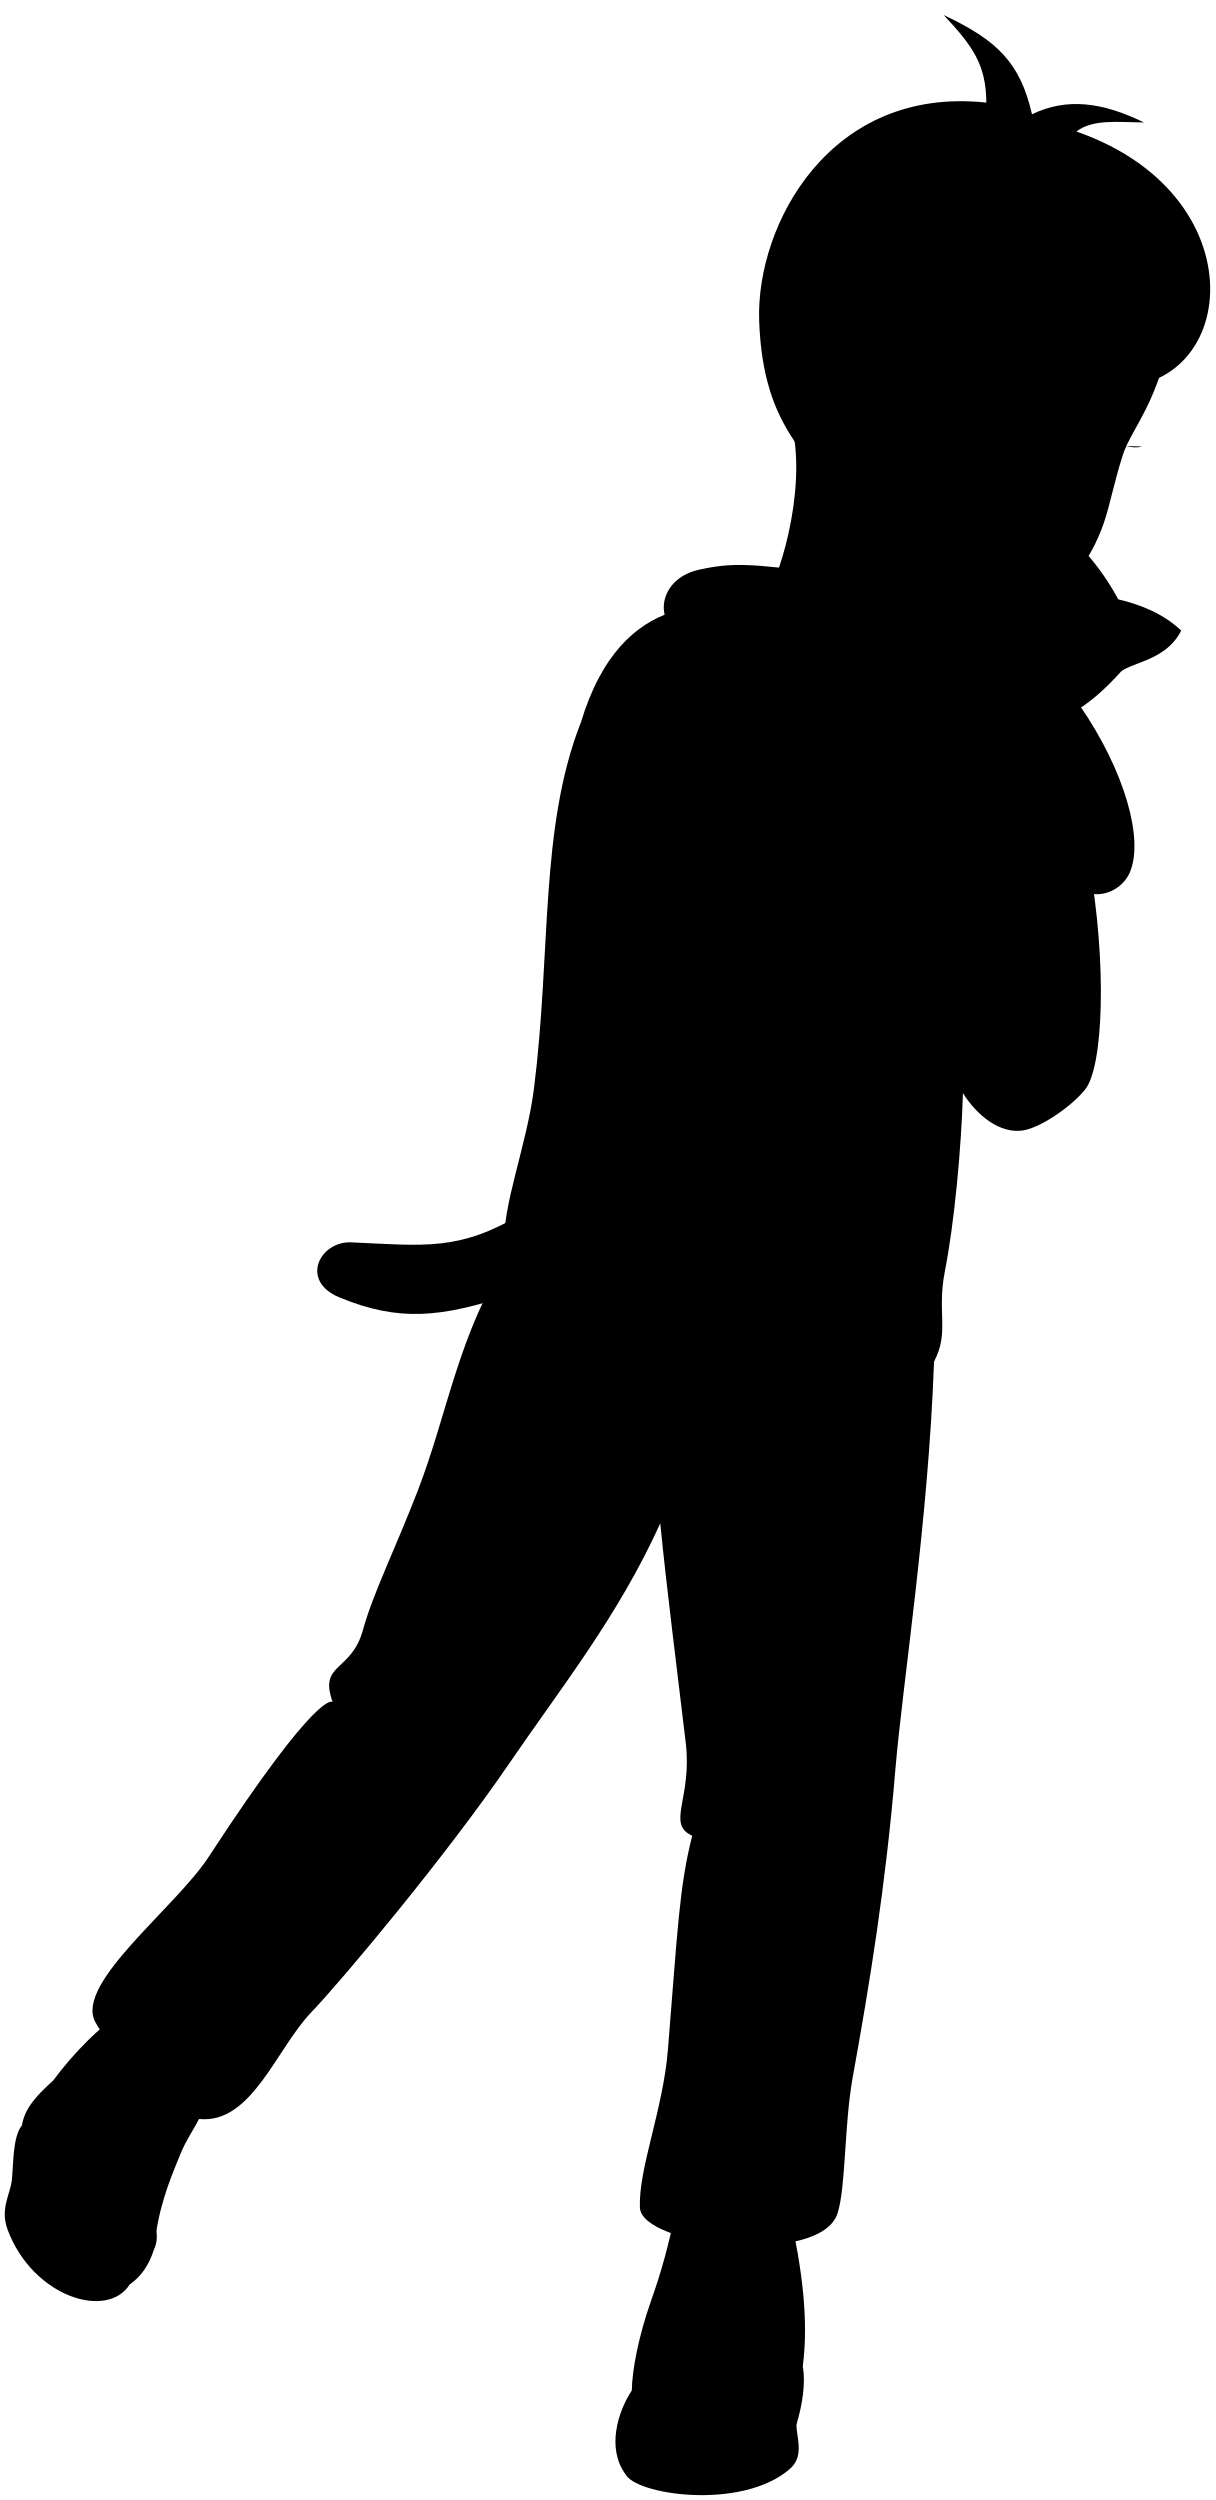
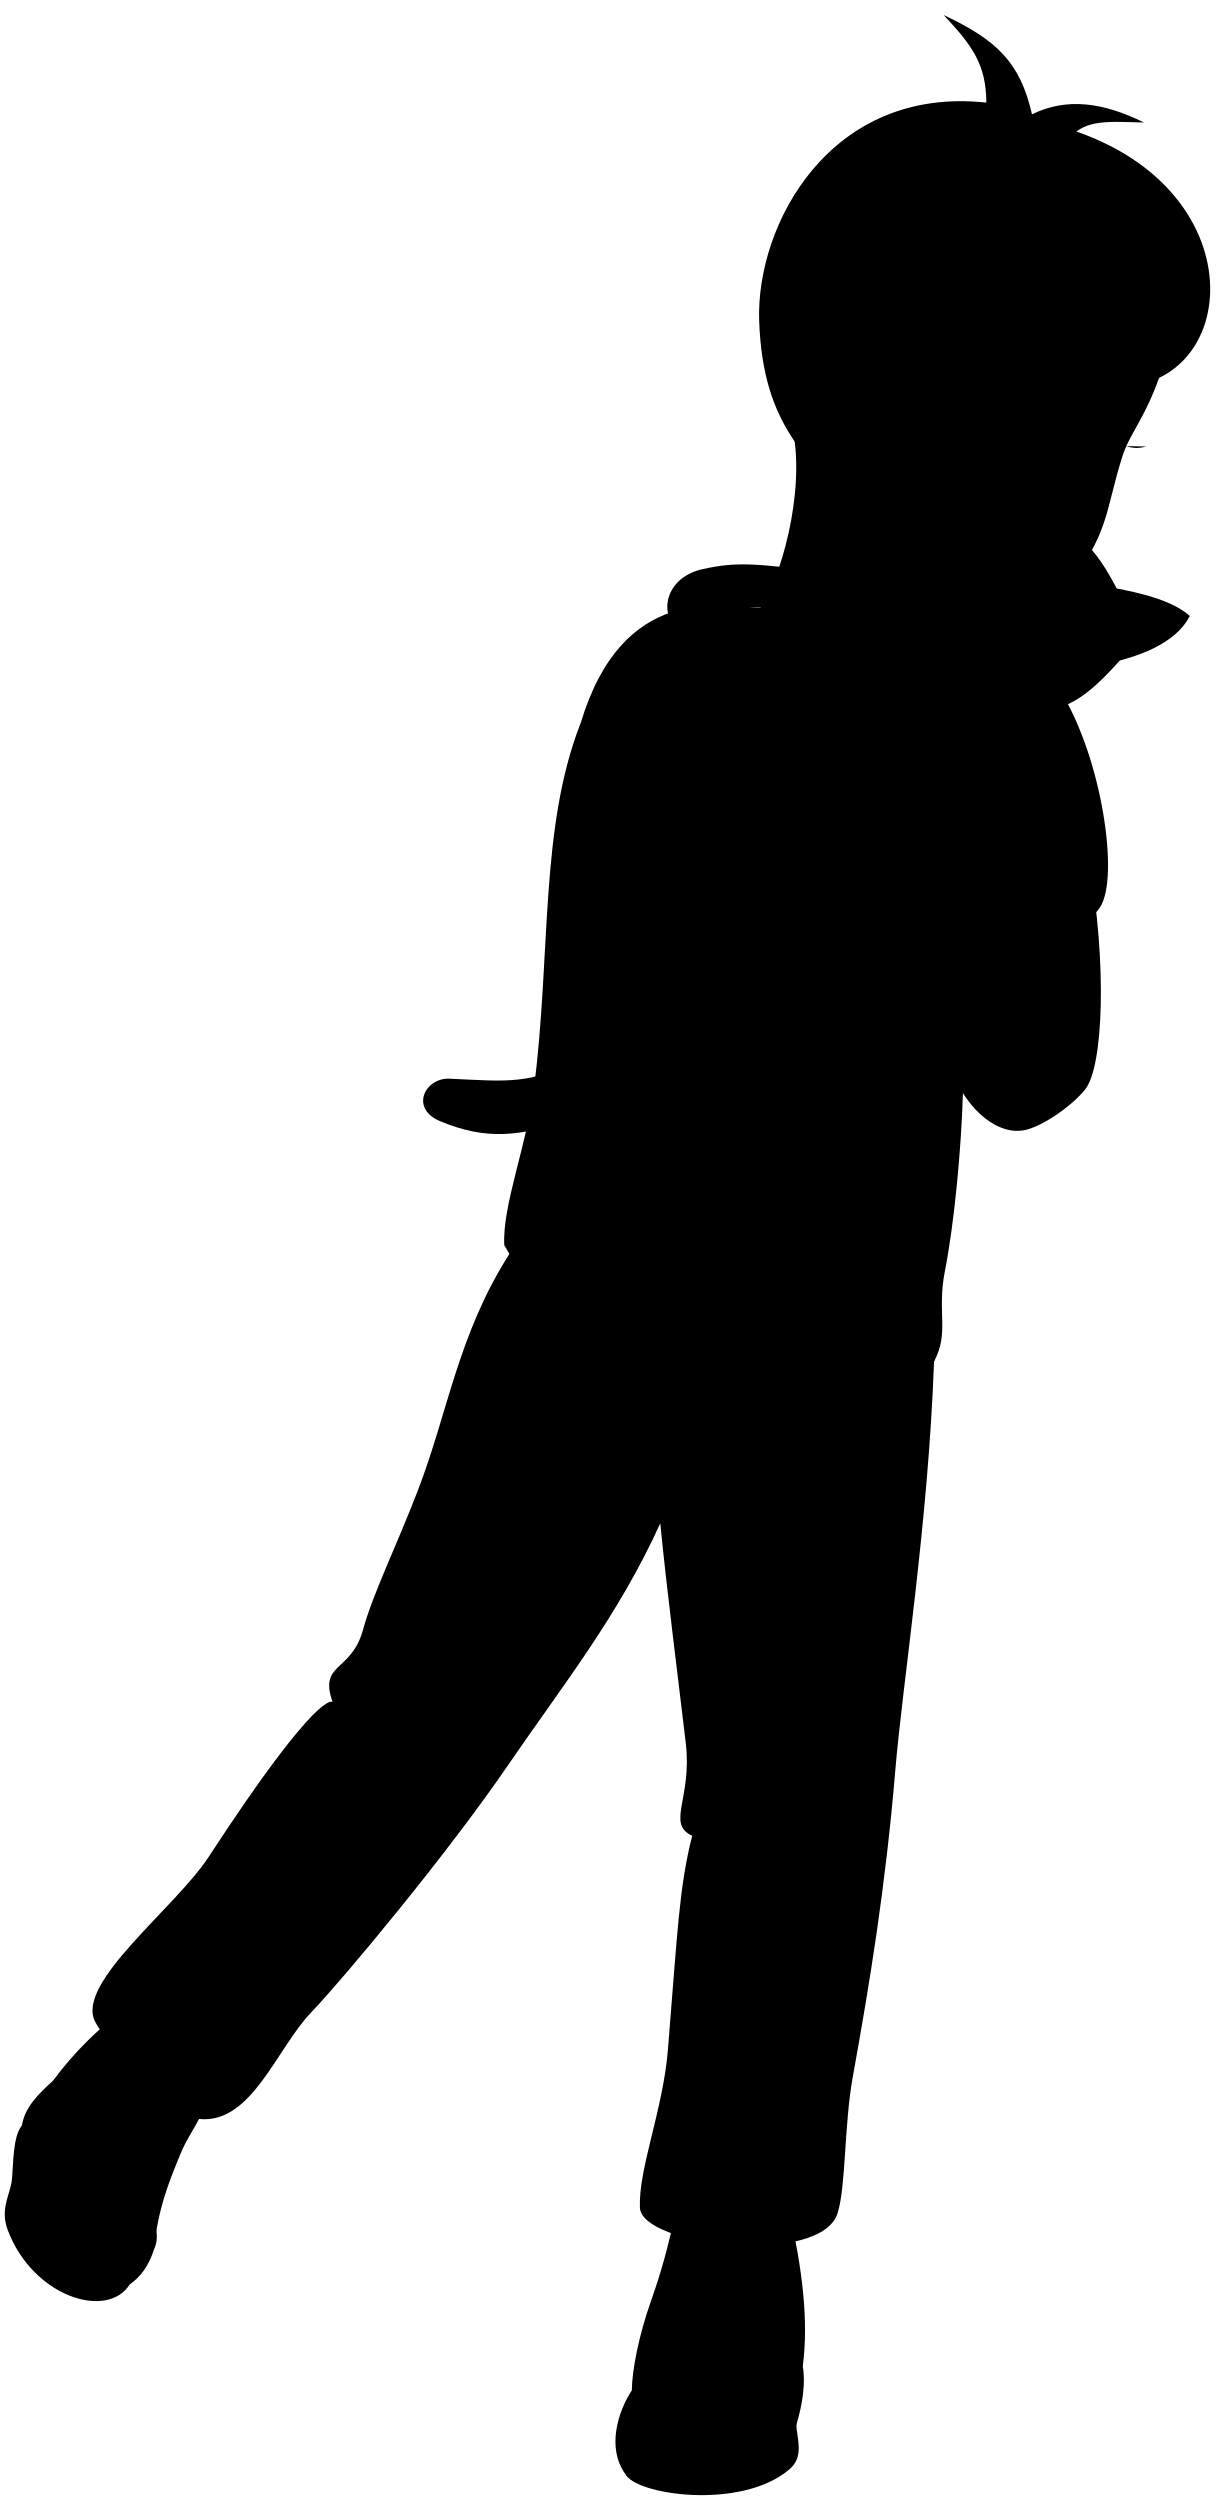
<svg viewBox="0 0 127.77 262.89">
-   <path class="dullPastMediumDark" d="m54.77,127.71c-6.52,3.86-10.12,3.28-17.82,2.93-3.31-.15-5.46,4.04-1.28,5.78,6.27,2.6,10.72,2.15,18.17-.33l.93-8.38Z" />
+   <path class="dullPastMedium" d="m61.04,111.17c-5.03,2.98-7.82,2.53-13.77,2.26-2.56-.12-4.22,3.12-.99,4.47,4.85,2.01,8.28,1.66,14.04-.25l.72-6.47Z" />
  <path class="dullPastDark" d="m98.22,143.18c-.61,17.06-3.31,33.78-4.08,43.05-1,12-2.69,22.38-4.46,32.14-.93,5.13-.71,11.57-1.61,14.38-1.79,5.59-20.62,3.48-20.78-.61s2.42-10.25,2.94-16.54c1.04-12.74,1.19-17.16,2.56-22.56-2.76-1.25.02-3.92-.68-9.78-.9-7.63-1.98-15.97-2.68-23.07-4.44,9.79-10.35,17.15-15.98,25.39-6.39,9.36-17.31,22.46-20.74,26.05-3.66,3.83-6.24,11.7-11.71,11.2-4.1-.37-10.08-8.44-11-10.24-2.09-4.08,8.41-11.92,11.95-17.34,11.7-17.94,13.03-16.27,13.03-16.27-1.49-4.16,1.96-3.1,3.19-7.59,1.04-3.8,3.47-8.69,5.77-14.66,3.17-8.21,4.21-16.38,9.63-24.88,22.28.86,47.27.66,44.65,11.34Z" />
  <g class="dullPastDarker">
    <path d="m5.56,218.82c2.16-2.92,4.94-5.79,8.49-8.2,3.08-2.09,9.35,2.34,8.82,6-.8,5.56-2.7,7.01-3.84,9.75-1.34,3.24-2.41,5.89-2.85,10.21l-10.62-17.77Z" />
    <path d="m66.44,251.37c.02-2.13.73-5.77,2.02-9.42,1.1-3.11,1.79-5.65,2.57-9.29,1.43-3.14,11.36-2.36,12.01.07,1.3,5.78,2.01,11.26,1.38,16.07l-17.98,2.57Z" />
  </g>
  <g class="whiteMedium">
    <path d="m83.74,254.99c.65-2.13,1-4.51.67-6.18-.76-3.96-13.61-6.59-16.24-1.32-.63,1.27-1.03,2.82-1.74,3.89-1.46,2.22-2.64,6.04-.69,8.75l18-5.13Z" />
    <path d="m2.31,223.5c.27-1.84,1.65-3.24,3.25-4.69,5.48-.62,10.13,3.89,10.34,8.12.08,1.73-.08,3.17-.07,4.79s1.21,3.02.35,4.86c-.51,1.59-1.34,2.82-2.53,3.63l-11.35-16.71Z" />
  </g>
  <g class="whiteDark">
    <path d="m69.41,250.5c2.46-2.2,9.76-2.37,12.75.26,1.54,1.36,1.52,2.73,1.58,4.22s.84,3.33-.7,4.66c-5.1,4.4-16.39,2.69-17.3.47-.84-2.06,1.82-3.87,2.34-5.48s-.19-2.79,1.32-4.13Z" />
    <path d="m13.65,240.21c-2.37,3.78-10.2,1.32-12.84-5.72-.84-2.25.28-3.71.44-5.28.17-1.65.08-4.53,1.06-5.72,2.02-2.46,8.27-1.06,10.38,4.22,1.03,2.58.42,4.51.62,6.6s1.58,3.94.35,5.89Z" />
  </g>
  <path class="whiteLight" d="m61.05,76.05c-4.32,11.09-3.08,23.99-4.9,38.42-.75,5.93-3.35,12.33-3.12,16.47,6.08,10.86,17.54,14.58,28.26,15.06,8.51.38,16.63-10.99,16.93-2.83,1.64-3.08.28-5.1,1.14-9.5,1-5.1,1.72-12.81,1.9-18.75,23.27-24.06-19.68-67.84-40.2-38.88Z" />
-   <path class="dullPastMediumDark" d="m79.96,63.94c-4.25-.31-14.53-2.52-18.9,12.11,4.59-3.98,9.47-6.86,14.68-8.5,3.44,2.53,7.42,3.79,11.84,4.02.13,8.59,4.65,17.81,12.33,20.5.65,6.54,1.07,14.3,1.34,22.86,1.5,2.42,3.94,4.32,6.34,3.94,1.91-.31,5.14-2.57,6.53-4.32,1.91-2.4,2.31-13.25.38-24.02,3.66-13.07-6.61-22.52-14.72-23.78" />
-   <path class="dullPastMediumDark" d="m86.19,60.2c-7.17-.9-9.13-1.08-12.69-.29-3.73.83-4.58,4.37-2.82,6.13,1.23,1.22,6.62.55,7.59-2.12,1.03-.03,3.56.13,5.96.52l1.95-4.24Z" />
+   <path class="dullPastMediumDark" d="m79.96,63.94c-4.25-.31-14.53-2.52-18.9,12.11,4.59-3.98,9.47-6.86,14.68-8.5,3.44,2.53,7.42,3.79,11.84,4.02.13,8.59,4.65,17.81,12.33,20.5.65,6.54,1.07,14.3,1.34,22.86,1.5,2.42,3.94,4.32,6.34,3.94,1.91-.31,5.14-2.57,6.53-4.32,1.91-2.4,2.31-13.25.38-24.02,4.26-15.23-9.15-22.91-14.72-23.78" />
+   <path class="dullPastMedium" d="m86.56,60.14c-7.17-.9-9.13-1.08-12.69-.29-3.73.83-4.58,4.37-2.82,6.13,1.23,1.22,6.62.72,7.62-2.1,1.03-.03,3.53.11,5.92.5l1.95-4.24Z" />
  <path class="dullPastLight" d="m79.96,63.94c1.98-2.74,4.8-12.05,3.39-18.81l39.96-11.21c-1.36,8.42-4.31,11.01-5.25,13.96-1.93,6.07-1.31,8.12-6.12,14.2-1.77,2.24-10.59,1.55-12.15,4.69-5.71,1.99-16.99.74-19.83-2.81Z" />
  <path class="dullPastDarkest" d="m87.57,52.62c-2.17-5.13-7.35-7.25-7.74-18.93-.33-10.06,7.45-24.68,23.89-22.9-.03-3.97-1.41-5.94-4.49-9.21,5.64,2.66,8.04,4.99,9.29,10.44,3.66-1.78,7.44-1.27,11.78.86-2.69-.03-5.39-.38-7.11.95,20.04,6.98,16.79,29.16,2.03,26.67-.31,1.72-1.58,3.11-2.67,4.44-.64-.07-1.26-.3-1.87-.62-3.31-6.16-8.72,2.6-7.37,6.4-6.57,3.48-12,.42-15.75,1.9Z" />
-   <g class="dullPastMediumDark">
-     <path d="m113.61,74.28c4.66,6.81,6.68,13.94,5.21,17.43-.7,1.66-2.62,2.72-4.49,2.18-3.3-.96-4.69-6.51-.88-8.25-.15-3.11-1.98-7.89-4.36-9.98l4.51-1.38Z" />
-     <path d="m117.58,63.02c2.43.57,4.83,1.57,6.63,3.29-1.53,3.07-5.04,3.31-6.31,4.29-3.35,3.75-7.11,6.33-11.15,5.42-3.56-.8-6.03-.69-8.81-3.5-3.49-3.52-1.89-5.68-1.54-9.11.42-4.17,3.72-7.2,7.6-9.47,1.35-1.04,2.28-4.5,5.62-5.95,2.08,2.88,2.35,5.11,1.48,7.26,2.38,1.72,4.91,4.79,6.49,7.78Z" />
+   <g class="dullPastMedium">
+     <path d="m111.59,72.8c4.26,6.94,6.15,19.42,4.09,22.6-.98,1.51-3.06,2.22-4.8,1.36-3.08-1.52-4.17-6.96-.11-8.01.39-3.09-1.37-12.59-3.86-15.39l4.68-.57Z" />
+     <path d="m117.43,61.88c2.35.46,5.81,1.21,7.68,2.89-1.53,3.07-5.81,4.26-7.36,4.69-3.35,3.75-6.06,5.93-10.1,5.02-3.56-.8-5.31.26-8.09-2.54-3.49-3.52-1.89-5.68-1.54-9.11.42-4.17,3.31-6.28,7.19-8.55,1.35-1.04,2.69-5.43,6.03-6.88,1.68,3.01,1.42,6.45,1.07,8.18,2.38,1.72,3.54,3.31,5.12,6.3Z" />
+   </g>
+   <path class="dullPastDarkest" d="m101.65,68.28c-.64-.76-.57-2.39.1-2.55,1.06-.25,3,1.94,2.55,3.03-.32.76-2.06.22-2.64-.48Z" />
+   <g class="dullPastMediumLight">
+     <path d="m118.4,64.46c1.44-.19,3.06.29,4.6,1.13-.96.93-3.17,2.16-4.75,2.26.23-1.06.41-2.07.15-3.39Z" />
+     <path d="m110.38,54.74c.29-1.18.29-3.33-.23-5.05-.94.72-2.11,2.79-3.05,4.45,1.01.02,1.81.08,3.28.6Z" />
  </g>
  <g class="bennettOverlapLine">
    <path d="m56.22,151.81c3.12,4.08,8.32,3.94,12.76,4.93,4.64,1.03,8.22,3.46,14.21,1.78" />
    <path d="m68.99,156.74c.12,1.19.44,2.37.44,3.45" />
    <path d="m99.91,92.07c-.17-1.72-.23-3.69-.17-5.95" />
    <path d="m103.72,10.78c.06.99.03,1.97-.16,2.71" />
    <path d="m110.82,17.05c.5-1.1,1.28-2.34,2.38-3.22" />
    <path d="m115.23,40.5c-1.76-.07-4.32-.9-5.58-1.53" />
    <path d="m103.32,50.72c.33.92,1.28,1.85,1.7,1.85" />
  </g>
  <g class="bennettFoldLine">
    <path d="m34.98,178.98c5.48-.04,11.77,3.05,13.33,8.2" />
    <path d="m72.79,193.03c3.82-2.98,10.61-3.27,15.21.74" />
  </g>
-   <path class="bennettDisplayLine" d="m118.43,46.91c.57.15,1.22.19,1.64.04" />
+   <path class="bennettDisplayLine" d="m118.43,46.91c.7.25,1.41.25,2.08.04" />
</svg>
